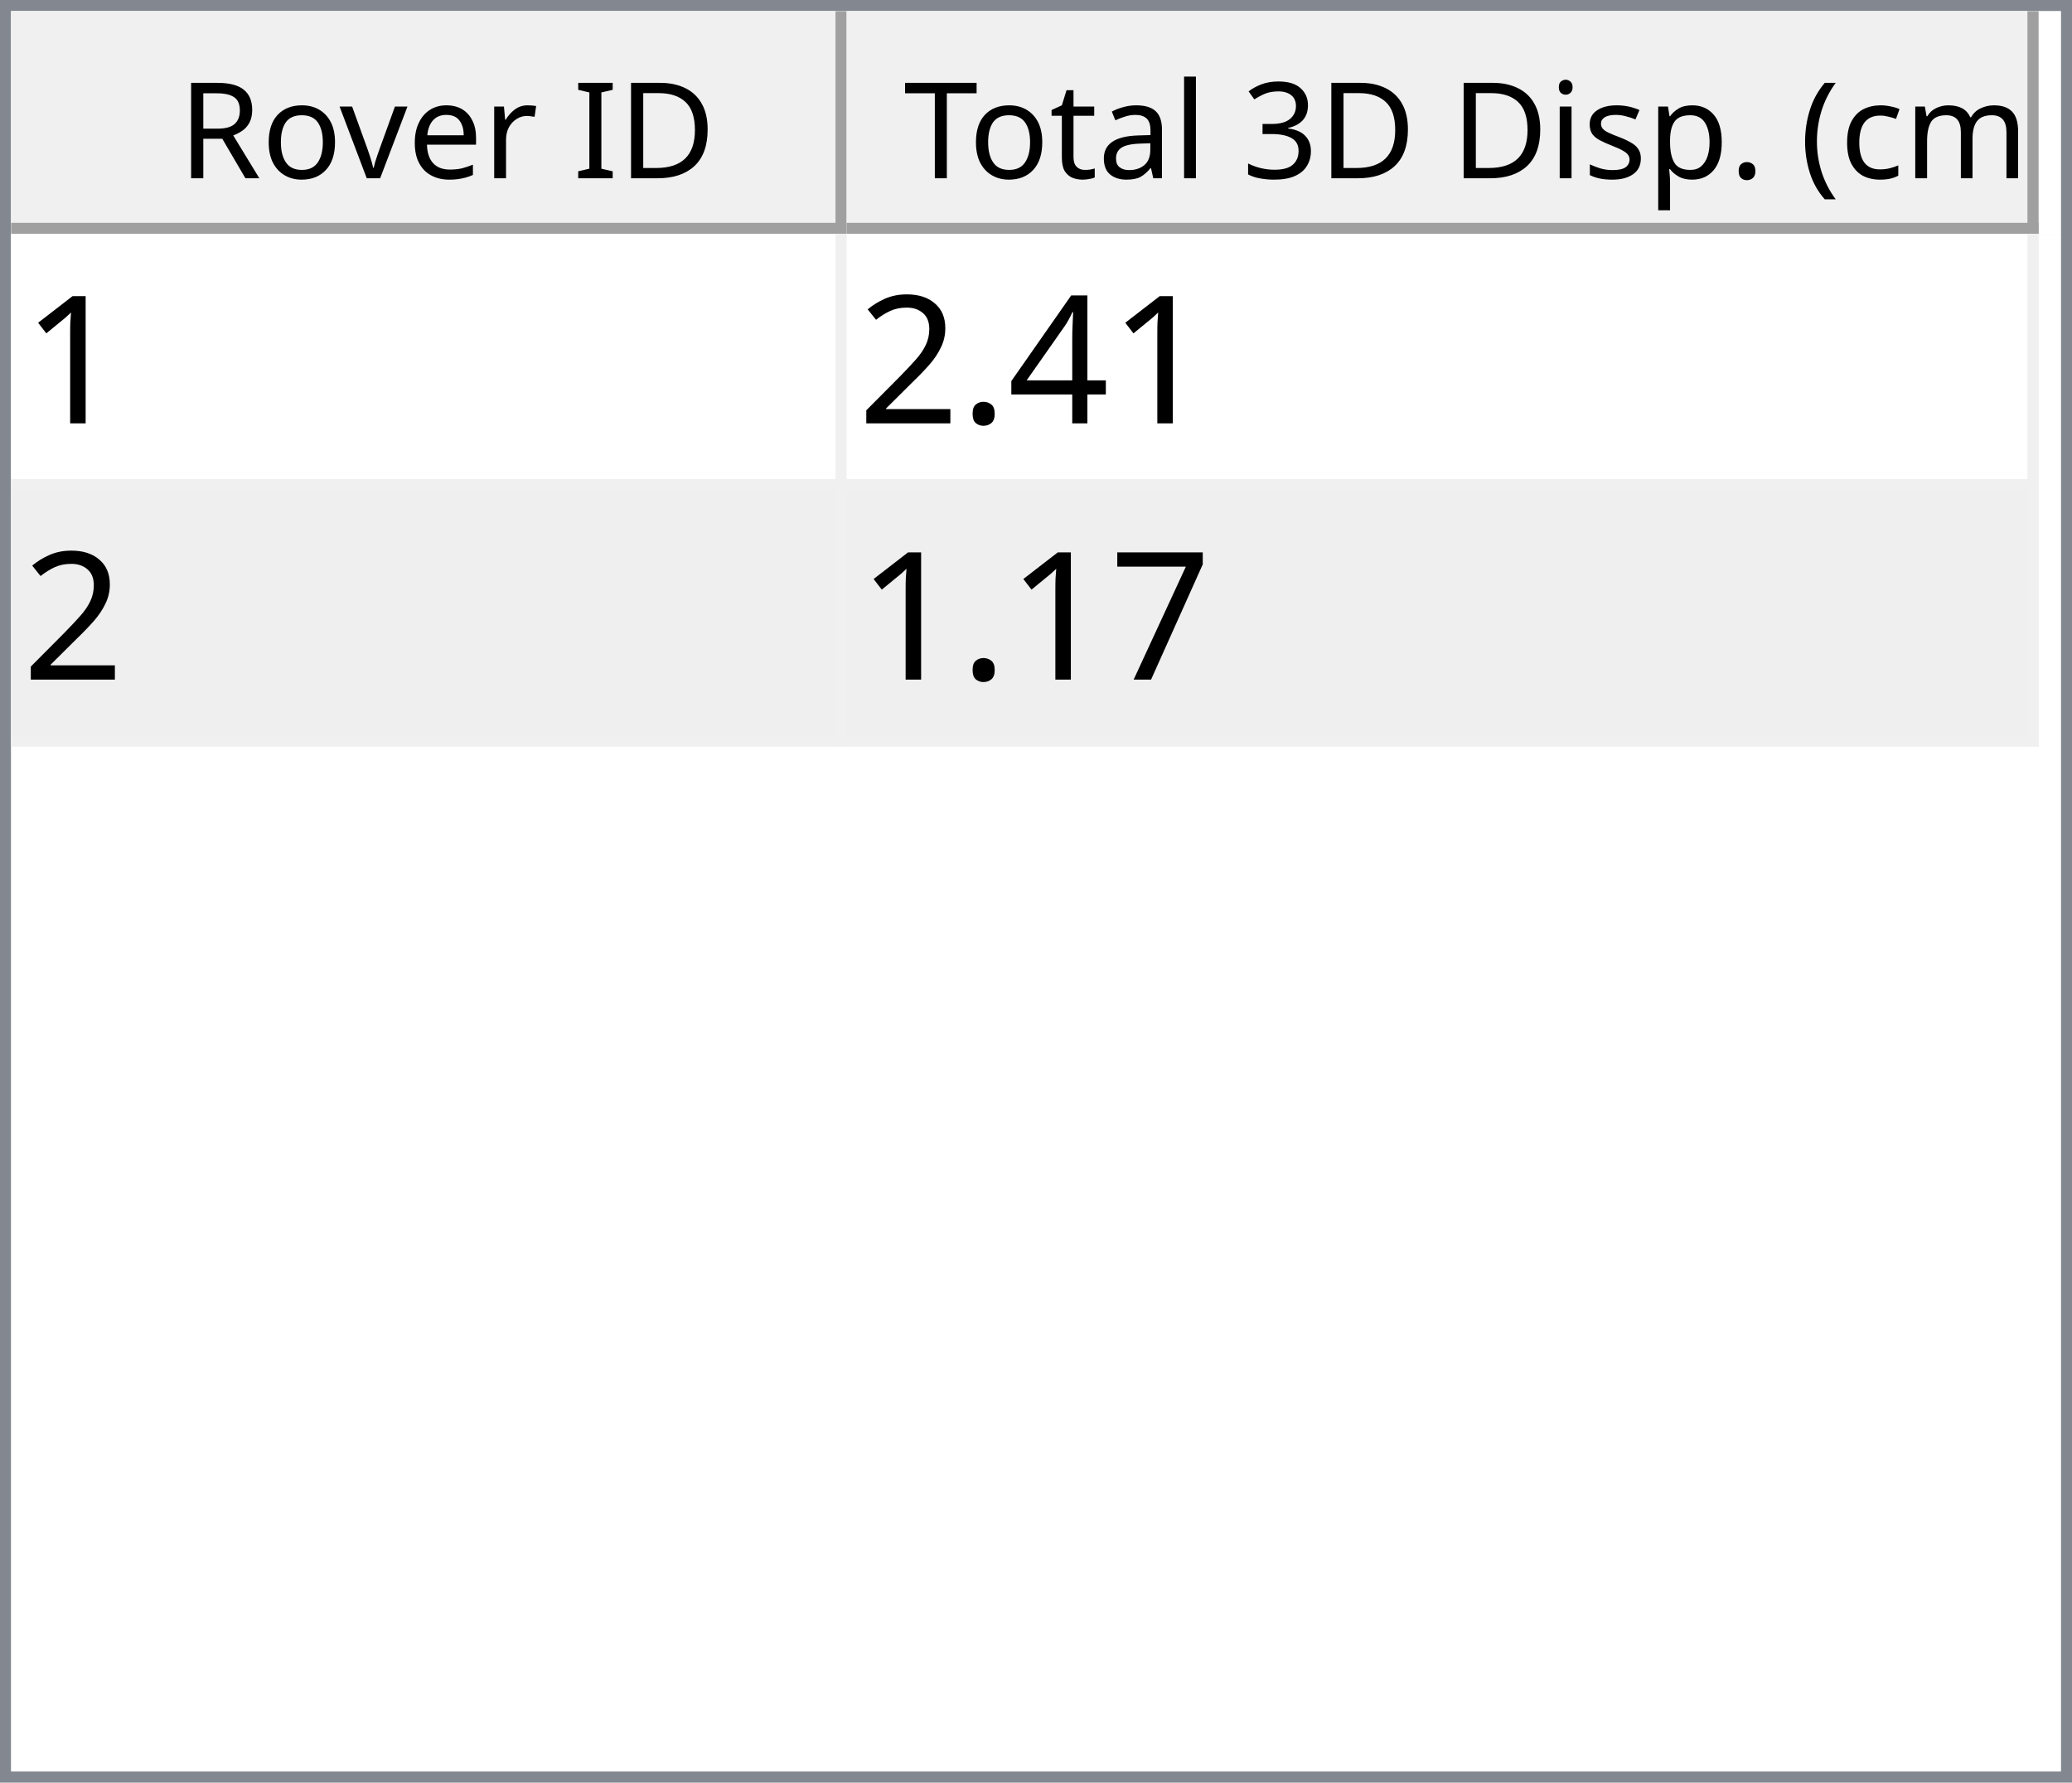
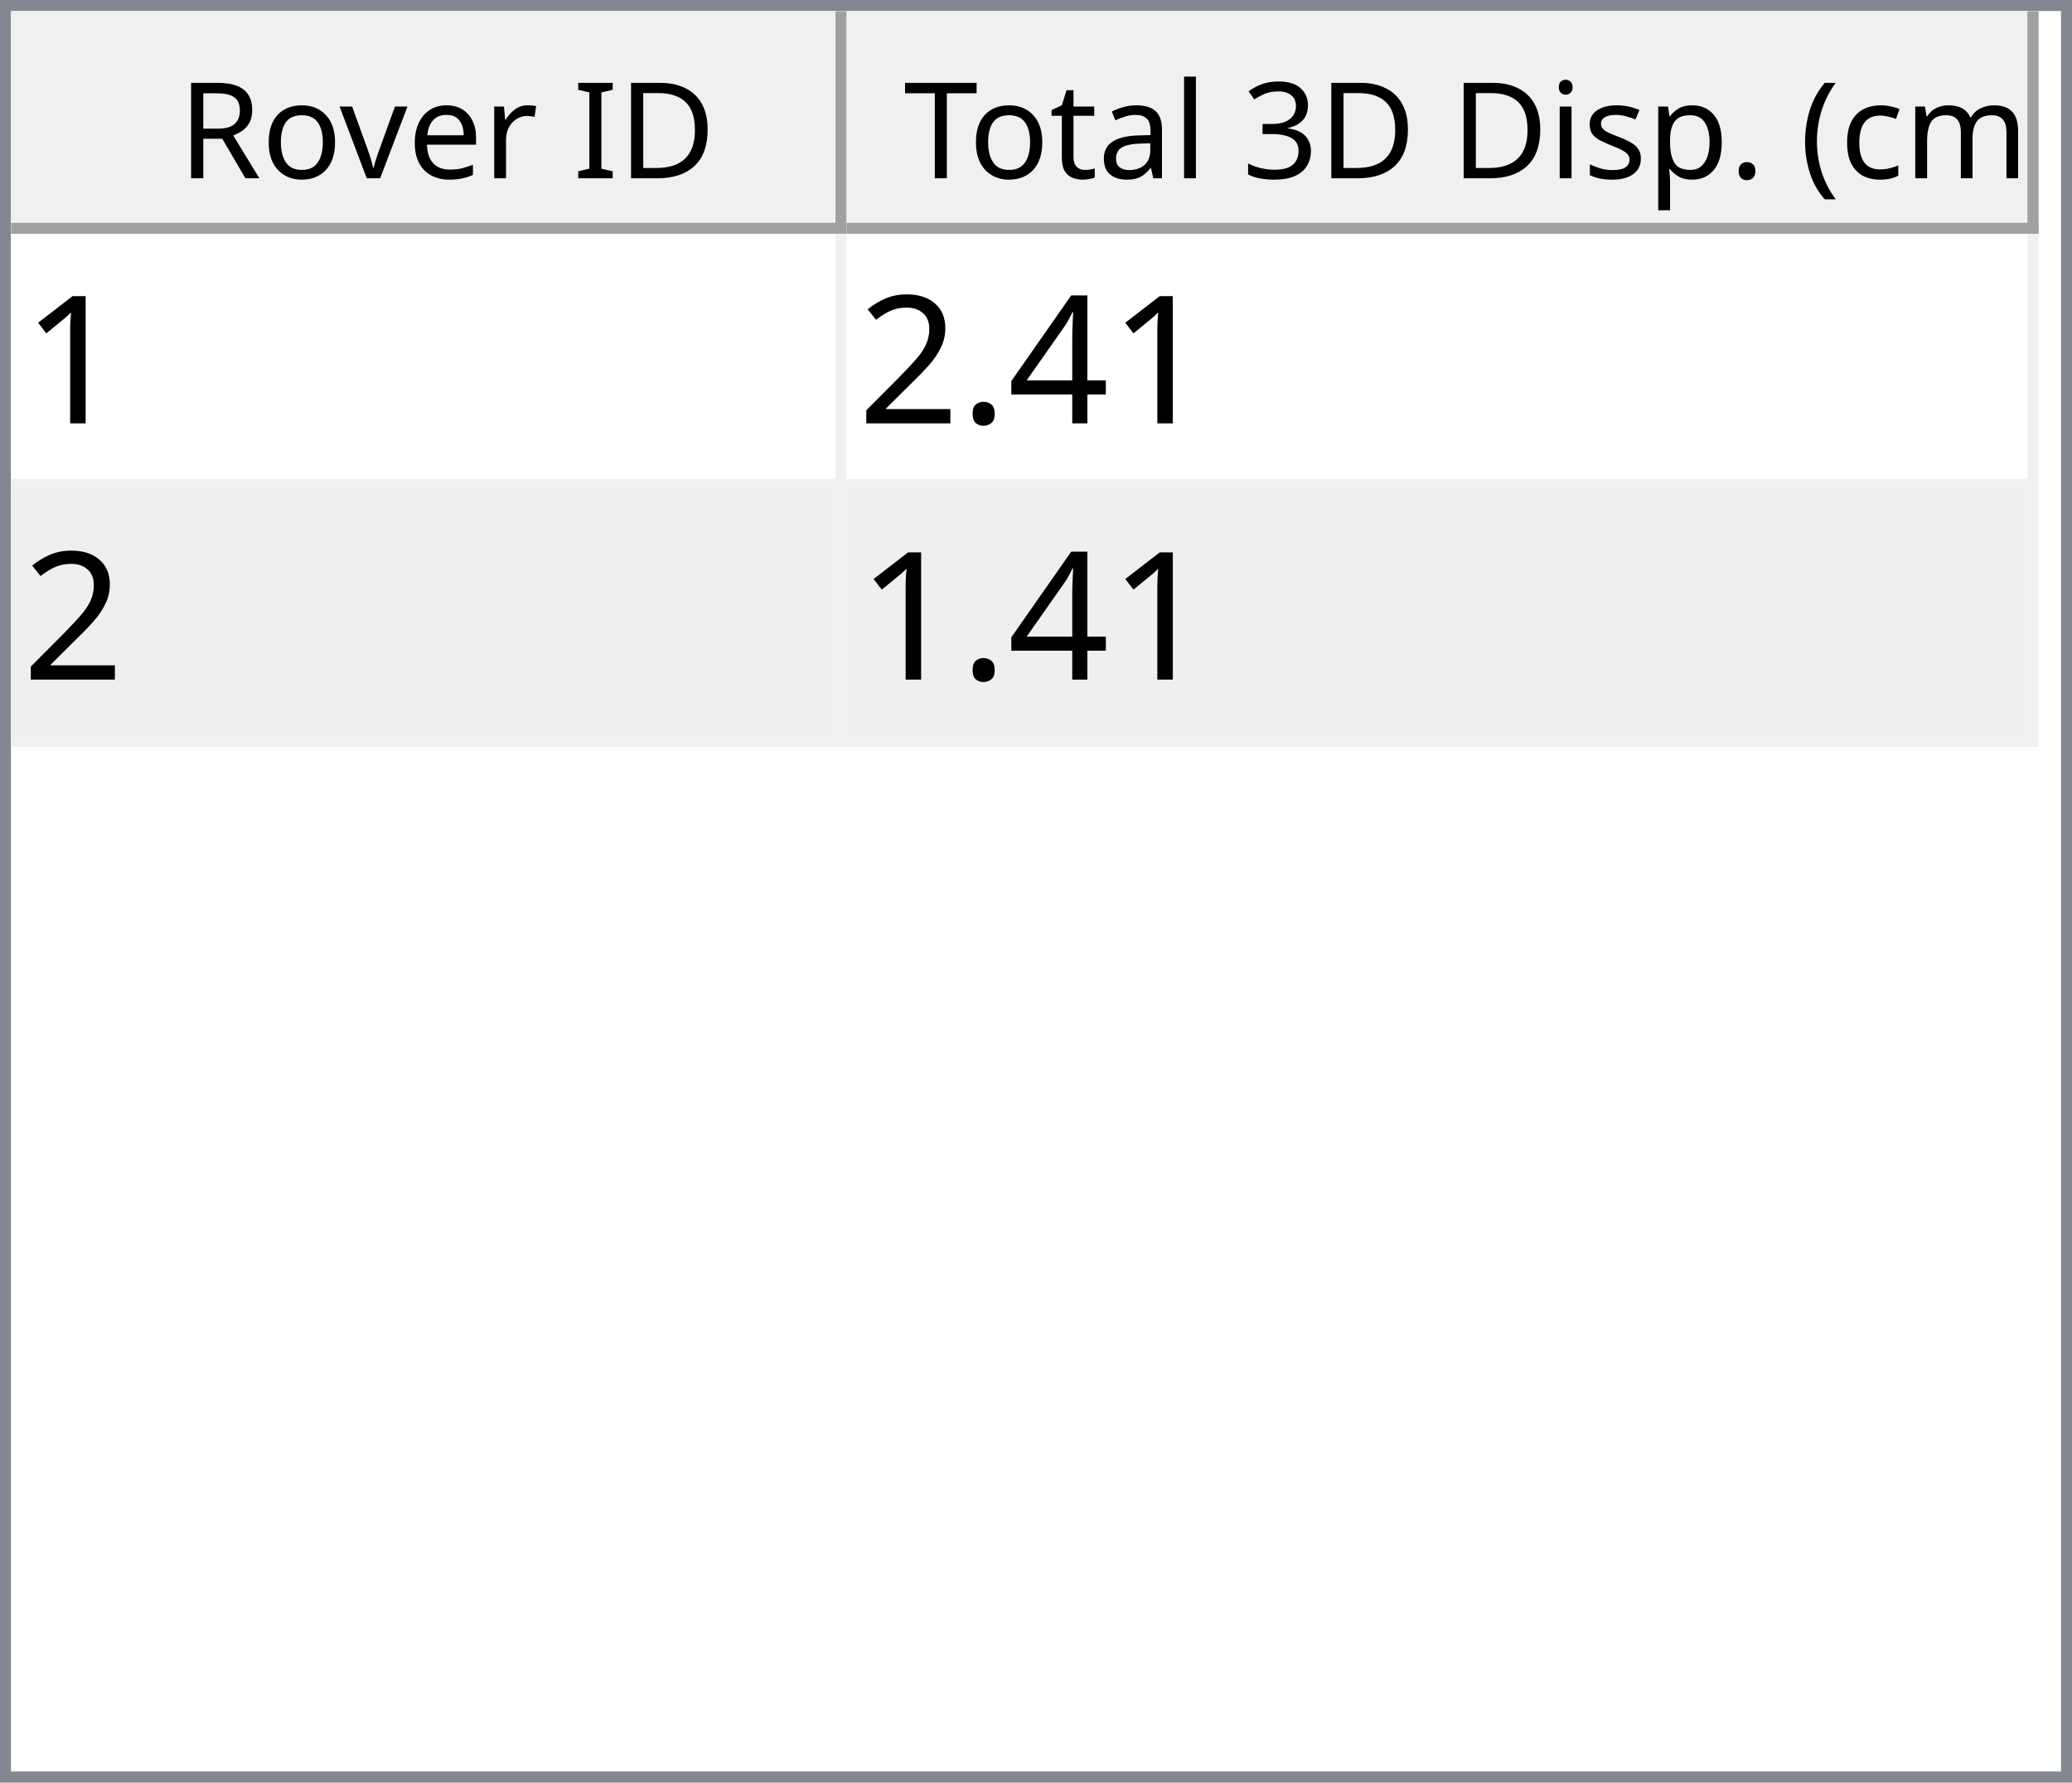
<svg xmlns="http://www.w3.org/2000/svg" style="fill-opacity:1; color-rendering:auto; color-interpolation:auto; text-rendering:auto; stroke:black; stroke-linecap:square; stroke-miterlimit:10; shape-rendering:auto; stroke-opacity:1; fill:black; stroke-dasharray:none; font-weight:normal; stroke-width:1; font-family:'Dialog'; font-style:normal; stroke-linejoin:miter; font-size:12px; stroke-dashoffset:0; image-rendering:auto;" width="186" height="160">
  <defs id="genericDefs" />
  <g>
    <defs id="defs1">
      <clipPath clipPathUnits="userSpaceOnUse" id="clipPath1">
        <path d="M0 0 L186 0 L186 160 L0 160 L0 0 Z" />
      </clipPath>
      <clipPath clipPathUnits="userSpaceOnUse" id="clipPath2">
        <path d="M0 0 L0 160 L186 160 L186 0 Z" />
      </clipPath>
      <clipPath clipPathUnits="userSpaceOnUse" id="clipPath3">
        <path d="M0 0 L0 20 L184 20 L184 0 Z" />
      </clipPath>
      <clipPath clipPathUnits="userSpaceOnUse" id="clipPath4">
        <path d="M0 0 L0 20 L75 20 L75 0 Z" />
      </clipPath>
      <clipPath clipPathUnits="userSpaceOnUse" id="clipPath5">
        <path d="M1 1 L1 19 L74 19 L74 1 Z" />
      </clipPath>
      <clipPath clipPathUnits="userSpaceOnUse" id="clipPath6">
        <path d="M0 0 L0 18 L73 18 L73 0 Z" />
      </clipPath>
      <clipPath clipPathUnits="userSpaceOnUse" id="clipPath7">
        <path d="M-0.5 -0.5 L-0.5 19.5 L74.5 19.5 L74.5 -0.5 Z" />
      </clipPath>
      <clipPath clipPathUnits="userSpaceOnUse" id="clipPath8">
        <path d="M0 0 L0 20 L107 20 L107 0 Z" />
      </clipPath>
      <clipPath clipPathUnits="userSpaceOnUse" id="clipPath9">
        <path d="M1 1 L1 19 L106 19 L106 1 Z" />
      </clipPath>
      <clipPath clipPathUnits="userSpaceOnUse" id="clipPath10">
        <path d="M0 0 L0 18 L105 18 L105 0 Z" />
      </clipPath>
      <clipPath clipPathUnits="userSpaceOnUse" id="clipPath11">
        <path d="M-0.5 -0.5 L-0.5 19.5 L106.5 19.5 L106.5 -0.5 Z" />
      </clipPath>
      <clipPath clipPathUnits="userSpaceOnUse" id="clipPath12">
        <path d="M0 0 L0 138 L184 138 L184 0 Z" />
      </clipPath>
      <clipPath clipPathUnits="userSpaceOnUse" id="clipPath13">
        <path d="M0 0 L0 46 L182 46 L182 0 Z" />
      </clipPath>
      <clipPath clipPathUnits="userSpaceOnUse" id="clipPath14">
        <path d="M-0.5 -0.5 L-0.5 45.5 L181.5 45.5 L181.5 -0.5 Z" />
      </clipPath>
      <clipPath clipPathUnits="userSpaceOnUse" id="clipPath15">
        <path d="M0 0 L0 22 L74 22 L74 0 Z" />
      </clipPath>
      <clipPath clipPathUnits="userSpaceOnUse" id="clipPath16">
        <path d="M0 0 L0 22 L106 22 L106 0 Z" />
      </clipPath>
      <font horiz-adv-x="64.551" id="font1">
        <font-face ascent="107.91" descent="25.098" units-per-em="100" style="font-style:normal; font-family:Segoe UI; font-weight:normal;" />
        <missing-glyph horiz-adv-x="64.551" d="M8.109 0 L8.109 68.266 L56.453 68.266 L56.453 0 L8.109 0 ZM15.328 7.234 L49.219 7.234 L49.219 61.031 L15.328 61.031 L15.328 7.234 Z" />
        <glyph unicode="D" horiz-adv-x="70.117" d="M9.188 0 L9.188 70.016 L28.516 70.016 Q65.531 70.016 65.531 35.891 Q65.531 19.672 55.25 9.836 Q44.969 0 27.734 0 L9.188 0 ZM17.391 62.594 L17.391 7.422 L27.828 7.422 Q41.609 7.422 49.273 14.797 Q56.938 22.172 56.938 35.688 Q56.938 62.594 28.328 62.594 L17.391 62.594 Z" />
        <glyph unicode="I" horiz-adv-x="26.611" d="M17.391 0 L9.188 0 L9.188 70.016 L17.391 70.016 L17.391 0 Z" />
        <glyph unicode=" " horiz-adv-x="27.393" d="" />
        <glyph unicode="r" horiz-adv-x="34.766" d="M34.188 41.891 Q32.078 43.5 28.125 43.5 Q23 43.5 19.555 38.672 Q16.109 33.844 16.109 25.484 L16.109 0 L8.109 0 L8.109 50 L16.109 50 L16.109 39.703 L16.312 39.703 Q18.016 44.969 21.531 47.922 Q25.047 50.875 29.391 50.875 Q32.516 50.875 34.188 50.203 L34.188 41.891 Z" />
        <glyph unicode="e" horiz-adv-x="52.295" d="M48.297 23 L12.984 23 Q13.188 14.656 17.484 10.109 Q21.781 5.562 29.297 5.562 Q37.75 5.562 44.828 11.141 L44.828 3.609 Q38.234 -1.172 27.391 -1.172 Q16.797 -1.172 10.742 5.641 Q4.688 12.453 4.688 24.812 Q4.688 36.469 11.305 43.82 Q17.922 51.172 27.734 51.172 Q37.547 51.172 42.922 44.828 Q48.297 38.484 48.297 27.203 L48.297 23 ZM40.094 29.781 Q40.047 36.719 36.75 40.578 Q33.453 44.438 27.594 44.438 Q21.922 44.438 17.969 40.383 Q14.016 36.328 13.094 29.781 L40.094 29.781 Z" />
        <glyph unicode="v" horiz-adv-x="47.9" d="M47.406 50 L27.484 0 L19.625 0 L0.688 50 L9.469 50 L22.172 13.672 Q23.578 9.672 23.922 6.688 L24.125 6.688 Q24.609 10.453 25.688 13.484 L38.969 50 L47.406 50 Z" />
        <glyph unicode="o" horiz-adv-x="58.594" d="M29 -1.172 Q17.922 -1.172 11.305 5.836 Q4.688 12.844 4.688 24.422 Q4.688 37.016 11.57 44.094 Q18.453 51.172 30.172 51.172 Q41.359 51.172 47.633 44.289 Q53.906 37.406 53.906 25.203 Q53.906 13.234 47.141 6.031 Q40.375 -1.172 29 -1.172 ZM29.594 44.438 Q21.875 44.438 17.383 39.188 Q12.891 33.938 12.891 24.703 Q12.891 15.828 17.43 10.695 Q21.969 5.562 29.594 5.562 Q37.359 5.562 41.531 10.594 Q45.703 15.625 45.703 24.906 Q45.703 34.281 41.531 39.359 Q37.359 44.438 29.594 44.438 Z" />
        <glyph unicode="R" horiz-adv-x="59.814" d="M59.375 0 L49.609 0 L37.891 19.625 Q36.281 22.359 34.766 24.289 Q33.25 26.219 31.664 27.438 Q30.078 28.656 28.25 29.219 Q26.422 29.781 24.125 29.781 L17.391 29.781 L17.391 0 L9.188 0 L9.188 70.016 L30.078 70.016 Q34.672 70.016 38.555 68.867 Q42.438 67.719 45.289 65.375 Q48.141 63.031 49.758 59.547 Q51.375 56.062 51.375 51.375 Q51.375 47.703 50.273 44.656 Q49.172 41.609 47.148 39.211 Q45.125 36.812 42.266 35.133 Q39.406 33.453 35.844 32.516 L35.844 32.328 Q37.594 31.547 38.891 30.547 Q40.188 29.547 41.359 28.18 Q42.531 26.812 43.68 25.078 Q44.828 23.344 46.234 21.047 L59.375 0 ZM17.391 62.594 L17.391 37.203 L28.516 37.203 Q31.594 37.203 34.203 38.133 Q36.812 39.062 38.719 40.797 Q40.625 42.531 41.703 45.047 Q42.781 47.562 42.781 50.688 Q42.781 56.297 39.141 59.445 Q35.5 62.594 28.609 62.594 L17.391 62.594 Z" />
        <glyph unicode=")" horiz-adv-x="30.176" d="M8.297 -15.922 L1.172 -15.922 Q16.406 2.344 16.406 26.812 Q16.406 51.469 1.078 70.016 L8.297 70.016 Q23.531 52.156 23.531 26.703 Q23.531 1.375 8.297 -15.922 Z" />
        <glyph unicode="m" horiz-adv-x="86.133" d="M79.109 0 L71.094 0 L71.094 28.719 Q71.094 37.016 68.531 40.727 Q65.969 44.438 59.906 44.438 Q54.781 44.438 51.195 39.75 Q47.609 35.062 47.609 28.516 L47.609 0 L39.594 0 L39.594 29.688 Q39.594 44.438 28.219 44.438 Q22.953 44.438 19.531 40.016 Q16.109 35.594 16.109 28.516 L16.109 0 L8.109 0 L8.109 50 L16.109 50 L16.109 42.094 L16.312 42.094 Q21.625 51.172 31.844 51.172 Q36.969 51.172 40.773 48.312 Q44.578 45.453 46 40.828 Q51.562 51.172 62.594 51.172 Q79.109 51.172 79.109 30.812 L79.109 0 Z" />
        <glyph unicode="c" horiz-adv-x="46.191" d="M42.188 2.297 Q36.422 -1.172 28.516 -1.172 Q17.828 -1.172 11.258 5.789 Q4.688 12.75 4.688 23.828 Q4.688 36.188 11.766 43.68 Q18.844 51.172 30.672 51.172 Q37.25 51.172 42.281 48.734 L42.281 40.531 Q36.719 44.438 30.375 44.438 Q22.703 44.438 17.797 38.945 Q12.891 33.453 12.891 24.516 Q12.891 15.719 17.508 10.641 Q22.125 5.562 29.891 5.562 Q36.422 5.562 42.188 9.906 L42.188 2.297 Z" />
        <glyph unicode="(" horiz-adv-x="30.176" d="M29.109 -15.922 L21.969 -15.922 Q6.844 1.375 6.844 26.703 Q6.844 52.156 21.969 70.016 L29.203 70.016 Q13.875 51.469 13.875 26.812 Q13.875 2.344 29.109 -15.922 Z" />
        <glyph unicode="." horiz-adv-x="21.68" d="M10.891 -1.078 Q8.641 -1.078 7.055 0.539 Q5.469 2.156 5.469 4.391 Q5.469 6.641 7.055 8.273 Q8.641 9.906 10.891 9.906 Q13.188 9.906 14.797 8.273 Q16.406 6.641 16.406 4.391 Q16.406 2.156 14.797 0.539 Q13.188 -1.078 10.891 -1.078 Z" />
        <glyph unicode="p" horiz-adv-x="58.789" d="M16.312 7.234 L16.109 7.234 L16.109 -23 L8.109 -23 L8.109 50 L16.109 50 L16.109 41.219 L16.312 41.219 Q22.219 51.172 33.594 51.172 Q43.266 51.172 48.688 44.461 Q54.109 37.75 54.109 26.469 Q54.109 13.922 48 6.375 Q41.891 -1.172 31.297 -1.172 Q21.578 -1.172 16.312 7.234 ZM16.109 27.391 L16.109 20.406 Q16.109 14.203 20.141 9.883 Q24.172 5.562 30.375 5.562 Q37.641 5.562 41.773 11.133 Q45.906 16.703 45.906 26.609 Q45.906 34.969 42.047 39.703 Q38.188 44.438 31.594 44.438 Q24.609 44.438 20.359 39.578 Q16.109 34.719 16.109 27.391 Z" />
        <glyph unicode="s" horiz-adv-x="42.432" d="M5.078 1.812 L5.078 10.406 Q11.625 5.562 19.484 5.562 Q30.031 5.562 30.031 12.594 Q30.031 14.594 29.125 15.992 Q28.219 17.391 26.68 18.461 Q25.141 19.531 23.07 20.383 Q21 21.234 18.609 22.172 Q15.281 23.484 12.766 24.828 Q10.25 26.172 8.57 27.859 Q6.891 29.547 6.031 31.695 Q5.172 33.844 5.172 36.719 Q5.172 40.234 6.789 42.945 Q8.406 45.656 11.086 47.484 Q13.766 49.312 17.211 50.242 Q20.656 51.172 24.312 51.172 Q30.812 51.172 35.938 48.922 L35.938 40.828 Q30.422 44.438 23.25 44.438 Q21 44.438 19.195 43.922 Q17.391 43.406 16.094 42.477 Q14.797 41.547 14.086 40.258 Q13.375 38.969 13.375 37.406 Q13.375 35.453 14.086 34.133 Q14.797 32.812 16.164 31.789 Q17.531 30.766 19.484 29.938 Q21.438 29.109 23.922 28.125 Q27.25 26.859 29.883 25.516 Q32.516 24.172 34.375 22.484 Q36.234 20.797 37.234 18.602 Q38.234 16.406 38.234 13.375 Q38.234 9.672 36.602 6.938 Q34.969 4.203 32.234 2.398 Q29.5 0.594 25.93 -0.289 Q22.359 -1.172 18.453 -1.172 Q10.75 -1.172 5.078 1.812 Z" />
        <glyph unicode="i" horiz-adv-x="24.219" d="M12.203 62.703 Q10.062 62.703 8.547 64.164 Q7.031 65.625 7.031 67.875 Q7.031 70.125 8.547 71.609 Q10.062 73.094 12.203 73.094 Q14.406 73.094 15.945 71.609 Q17.484 70.125 17.484 67.875 Q17.484 65.719 15.945 64.211 Q14.406 62.703 12.203 62.703 ZM16.109 0 L8.109 0 L8.109 50 L16.109 50 L16.109 0 Z" />
        <glyph unicode="3" horiz-adv-x="53.906" d="M46.531 19.828 Q46.531 15.094 44.75 11.211 Q42.969 7.328 39.719 4.57 Q36.469 1.812 31.93 0.297 Q27.391 -1.219 21.922 -1.219 Q11.922 -1.219 6 2.594 L6 11.188 Q13.094 5.609 22.219 5.609 Q25.875 5.609 28.828 6.539 Q31.781 7.469 33.906 9.227 Q36.031 10.984 37.18 13.477 Q38.328 15.969 38.328 19.094 Q38.328 32.812 18.797 32.812 L12.984 32.812 L12.984 39.594 L18.5 39.594 Q35.797 39.594 35.797 52.484 Q35.797 64.406 22.609 64.406 Q15.188 64.406 8.688 59.422 L8.688 67.188 Q15.375 71.188 24.609 71.188 Q29 71.188 32.57 69.969 Q36.141 68.75 38.68 66.555 Q41.219 64.359 42.609 61.281 Q44 58.203 44 54.5 Q44 40.672 30.031 36.719 L30.031 36.531 Q33.594 36.141 36.625 34.797 Q39.656 33.453 41.852 31.305 Q44.047 29.156 45.289 26.25 Q46.531 23.344 46.531 19.828 Z" />
        <glyph unicode="l" horiz-adv-x="24.219" d="M16.109 0 L8.109 0 L8.109 74.031 L16.109 74.031 L16.109 0 Z" />
        <glyph unicode="a" horiz-adv-x="50.879" d="M43.891 0 L35.891 0 L35.891 7.812 L35.688 7.812 Q30.469 -1.172 20.312 -1.172 Q12.844 -1.172 8.617 2.781 Q4.391 6.734 4.391 13.281 Q4.391 27.297 20.906 29.594 L35.891 31.688 Q35.891 44.438 25.594 44.438 Q16.547 44.438 9.281 38.281 L9.281 46.484 Q16.656 51.172 26.266 51.172 Q43.891 51.172 43.891 32.516 L43.891 0 ZM35.891 25.297 L23.828 23.641 Q18.266 22.859 15.43 20.875 Q12.594 18.891 12.594 13.875 Q12.594 10.203 15.211 7.883 Q17.828 5.562 22.172 5.562 Q28.125 5.562 32.008 9.742 Q35.891 13.922 35.891 20.312 L35.891 25.297 Z" />
        <glyph unicode="t" horiz-adv-x="33.887" d="M31.297 0.484 Q28.469 -1.078 23.828 -1.078 Q10.688 -1.078 10.688 13.578 L10.688 43.172 L2.094 43.172 L2.094 50 L10.688 50 L10.688 62.203 L18.703 64.797 L18.703 50 L31.297 50 L31.297 43.172 L18.703 43.172 L18.703 14.984 Q18.703 9.969 20.414 7.82 Q22.125 5.672 26.078 5.672 Q29.109 5.672 31.297 7.328 L31.297 0.484 Z" />
        <glyph unicode="T" horiz-adv-x="52.393" d="M50.594 62.594 L30.375 62.594 L30.375 0 L22.172 0 L22.172 62.594 L2 62.594 L2 70.016 L50.594 70.016 L50.594 62.594 Z" />
      </font>
      <font horiz-adv-x="75.0" id="font2">
        <font-face ascent="100.537" descent="21.973" units-per-em="100" style="font-style:normal; font-family:sans-serif; font-weight:normal;" />
        <missing-glyph horiz-adv-x="75.0" d="M12.5 0 L12.5 62.5 L62.5 62.5 L62.5 0 L12.5 0 ZM14.062 1.562 L60.938 1.562 L60.938 60.938 L14.062 60.938 L14.062 1.562 Z" />
        <glyph unicode="1" horiz-adv-x="55.615" d="M37.25 0 L28.469 0 L28.469 56 Q25.297 52.984 20.141 49.953 Q14.984 46.922 10.891 45.406 L10.891 53.906 Q18.266 57.375 23.781 62.305 Q29.297 67.234 31.594 71.875 L37.25 71.875 L37.25 0 Z" />
        <glyph unicode="4" horiz-adv-x="55.615" d="M32.328 0 L32.328 17.141 L1.266 17.141 L1.266 25.203 L33.938 71.578 L41.109 71.578 L41.109 25.203 L50.781 25.203 L50.781 17.141 L41.109 17.141 L41.109 0 L32.328 0 ZM32.328 25.203 L32.328 57.469 L9.906 25.203 L32.328 25.203 Z" />
        <glyph unicode="." horiz-adv-x="27.783" d="M9.078 0 L9.078 10.016 L19.094 10.016 L19.094 0 L9.078 0 Z" />
        <glyph unicode="2" horiz-adv-x="55.615" d="M50.344 8.453 L50.344 0 L3.031 0 Q2.938 3.172 4.047 6.109 Q5.859 10.938 9.836 15.625 Q13.812 20.312 21.344 26.469 Q33.016 36.031 37.117 41.625 Q41.219 47.219 41.219 52.203 Q41.219 57.422 37.477 61.008 Q33.734 64.594 27.734 64.594 Q21.391 64.594 17.578 60.789 Q13.766 56.984 13.719 50.25 L4.688 51.172 Q5.609 61.281 11.664 66.578 Q17.719 71.875 27.938 71.875 Q38.234 71.875 44.242 66.164 Q50.25 60.453 50.25 52 Q50.25 47.703 48.492 43.555 Q46.734 39.406 42.656 34.812 Q38.578 30.219 29.109 22.219 Q21.188 15.578 18.945 13.211 Q16.703 10.844 15.234 8.453 L50.344 8.453 Z" />
-         <glyph unicode="7" horiz-adv-x="55.615" d="M4.734 62.203 L4.734 70.656 L51.078 70.656 L51.078 63.812 Q44.234 56.547 37.523 44.484 Q30.812 32.422 27.156 19.672 Q24.516 10.688 23.781 0 L14.75 0 Q14.891 8.453 18.062 20.414 Q21.234 32.375 27.172 43.484 Q33.109 54.594 39.797 62.203 L4.734 62.203 Z" />
      </font>
    </defs>
    <g style="fill:white; stroke:white;">
      <rect x="0" y="0" width="186" style="clip-path:url(#clipPath1); stroke:none;" height="160" />
    </g>
    <g style="fill:white; text-rendering:optimizeSpeed; color-rendering:optimizeSpeed; image-rendering:optimizeSpeed; shape-rendering:crispEdges; stroke:white; color-interpolation:sRGB;">
      <rect x="0" width="186" height="160" y="0" style="stroke:none;" />
      <path style="stroke:none;" d="M0 160 L186 160 L186 0 L0 0 Z" />
    </g>
    <g style="fill:rgb(240,240,240); font-family:'Segoe UI'; stroke:rgb(240,240,240);">
      <rect x="0" y="0" width="186" style="clip-path:url(#clipPath2); stroke:none;" height="160" />
    </g>
    <g style="fill:rgb(130,135,144); font-family:'Segoe UI'; stroke:rgb(130,135,144);">
      <path d="M0 0 L186 0 L186 160 L0 160 L0 0 ZM1 1 L185 1 L185 159 L1 159 L1 1 Z" style="fill-rule:evenodd; clip-path:url(#clipPath2); stroke:none;" />
    </g>
    <g style="fill:white; font-family:'Segoe UI'; stroke:white;" transform="translate(1,1)">
      <rect x="0" y="0" width="184" style="clip-path:url(#clipPath3); stroke:none;" height="20" />
    </g>
    <g style="fill:rgb(240,240,240); font-family:'Segoe UI'; stroke:rgb(240,240,240);" transform="translate(1,1)">
      <rect x="0" y="0" width="75" style="clip-path:url(#clipPath4); stroke:none;" height="20" />
    </g>
    <g style="font-family:'Segoe UI';" transform="translate(2,2)">
      <text x="14" xml:space="preserve" y="14" style="clip-path:url(#clipPath6); stroke:none;">Rover ID</text>
    </g>
    <g style="fill:rgb(160,160,160); font-family:'Segoe UI'; stroke:rgb(160,160,160); stroke-linejoin:bevel;" transform="translate(1.5,1.5)">
      <line x1="74" x2="74" y1="0" style="fill:none; clip-path:url(#clipPath7);" y2="19" />
    </g>
    <g style="fill:rgb(160,160,160); font-family:'Segoe UI'; stroke:rgb(160,160,160); stroke-linejoin:bevel;" transform="matrix(1,0,0,1,1,1) translate(0.5,0.5)">
      <line x1="0" x2="74" y1="19" style="fill:none; clip-path:url(#clipPath7);" y2="19" />
    </g>
    <g style="fill:rgb(240,240,240); font-family:'Segoe UI'; stroke:rgb(240,240,240);" transform="translate(76,1)">
      <rect x="0" y="0" width="107" style="clip-path:url(#clipPath8); stroke:none;" height="20" />
    </g>
    <g style="font-family:'Segoe UI';" transform="translate(77,2)">
      <text x="1" xml:space="preserve" y="14" style="clip-path:url(#clipPath10); stroke:none;"> Total 3D Disp. (cm)</text>
    </g>
    <g style="fill:rgb(160,160,160); font-family:'Segoe UI'; stroke:rgb(160,160,160); stroke-linejoin:bevel;" transform="translate(76.5,1.5)">
      <line x1="106" x2="106" y1="0" style="fill:none; clip-path:url(#clipPath11);" y2="19" />
    </g>
    <g style="fill:rgb(160,160,160); font-family:'Segoe UI'; stroke:rgb(160,160,160); stroke-linejoin:bevel;" transform="matrix(1,0,0,1,76,1) translate(0.5,0.5)">
      <line x1="0" x2="106" y1="19" style="fill:none; clip-path:url(#clipPath11);" y2="19" />
    </g>
    <g style="fill:white; font-family:'Segoe UI'; stroke:white;" transform="translate(1,21)">
      <rect x="0" y="0" width="184" style="clip-path:url(#clipPath12); stroke:none;" height="138" />
    </g>
    <g style="fill:rgb(240,240,240); font-size:16px; font-family:sans-serif; stroke:rgb(240,240,240);" transform="translate(1,21)">
      <rect x="0" y="0" width="182" style="clip-path:url(#clipPath13); stroke:none;" height="46" />
      <line transform="translate(0.5,0.5)" x1="0" x2="181" y1="22" style="clip-path:url(#clipPath14); fill:none; stroke-linejoin:bevel;" y2="22" />
    </g>
    <g transform="matrix(1,0,0,1,1,21) translate(0.5,0.5)" style="fill:rgb(240,240,240); font-size:16px; font-family:sans-serif; stroke:rgb(240,240,240); stroke-linejoin:bevel;">
      <line x1="0" x2="181" y1="45" style="fill:none; clip-path:url(#clipPath14);" y2="45" />
    </g>
    <g transform="matrix(1,0,0,1,1,21) translate(0.5,0.5)" style="fill:rgb(240,240,240); font-size:16px; font-family:sans-serif; stroke:rgb(240,240,240); stroke-linejoin:bevel;">
      <line x1="74" x2="74" y1="0" style="fill:none; clip-path:url(#clipPath14);" y2="45" />
    </g>
    <g transform="matrix(1,0,0,1,1,21) translate(0.5,0.5)" style="fill:rgb(240,240,240); font-size:16px; font-family:sans-serif; stroke:rgb(240,240,240); stroke-linejoin:bevel;">
      <line x1="181" x2="181" y1="0" style="fill:none; clip-path:url(#clipPath14);" y2="45" />
    </g>
    <g style="fill:white; font-size:16px; font-family:sans-serif; stroke:white;" transform="matrix(1,0,0,1,1,21)">
      <rect x="0" y="0" width="74" style="clip-path:url(#clipPath15); stroke:none;" height="22" />
      <text x="1" y="17" style="fill:black; clip-path:url(#clipPath15); stroke:none;" xml:space="preserve">1</text>
    </g>
    <g style="fill:white; font-size:16px; font-family:sans-serif; stroke:white;" transform="matrix(1,0,0,1,1,21) translate(75,0)">
      <rect x="0" y="0" width="106" style="clip-path:url(#clipPath16); stroke:none;" height="22" />
      <text x="1" y="17" style="fill:black; clip-path:url(#clipPath16); stroke:none;" xml:space="preserve">2.41</text>
    </g>
    <g style="fill:rgb(239,239,239); font-size:16px; font-family:sans-serif; stroke:rgb(239,239,239);" transform="matrix(1,0,0,1,1,21) translate(0,23)">
      <rect x="0" y="0" width="74" style="clip-path:url(#clipPath15); stroke:none;" height="22" />
      <text x="1" y="17" style="fill:black; clip-path:url(#clipPath15); stroke:none;" xml:space="preserve">2</text>
    </g>
    <g style="fill:rgb(239,239,239); font-size:16px; font-family:sans-serif; stroke:rgb(239,239,239);" transform="matrix(1,0,0,1,1,21) translate(75,23)">
      <rect x="0" y="0" width="106" style="clip-path:url(#clipPath16); stroke:none;" height="22" />
-       <text x="1" y="17" style="fill:black; clip-path:url(#clipPath16); stroke:none;" xml:space="preserve">1.17</text>
+       <text x="1" y="17" style="fill:black; clip-path:url(#clipPath16); stroke:none;" xml:space="preserve">1.41</text>
    </g>
  </g>
</svg>
